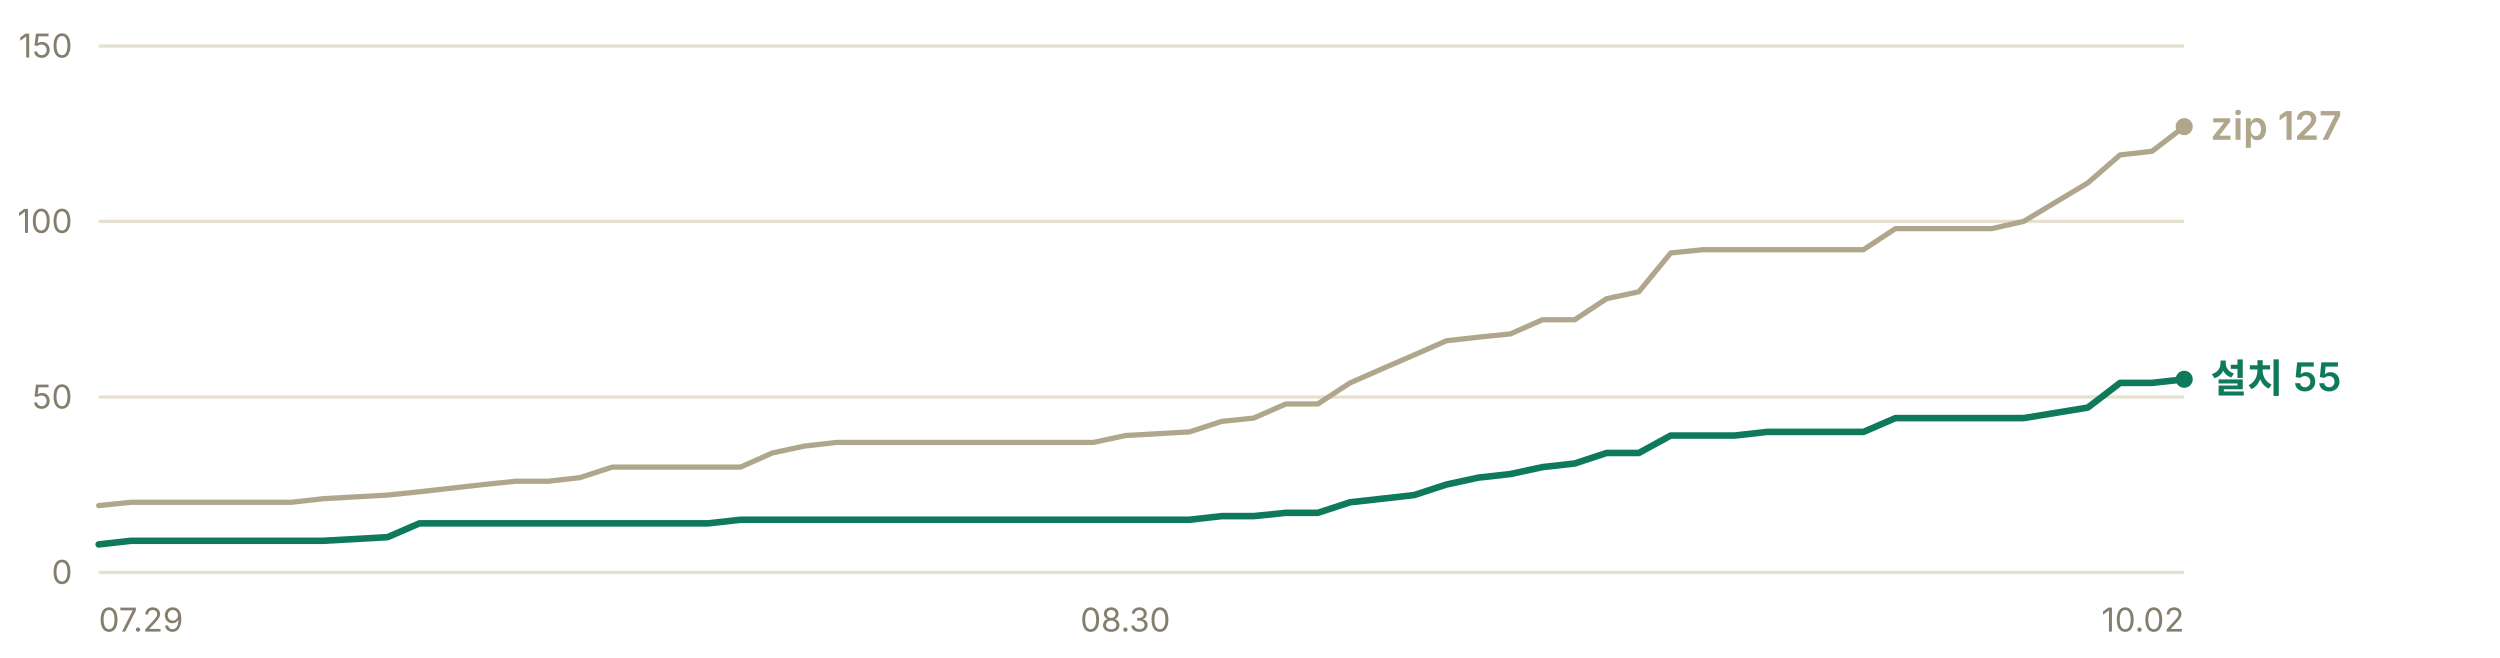
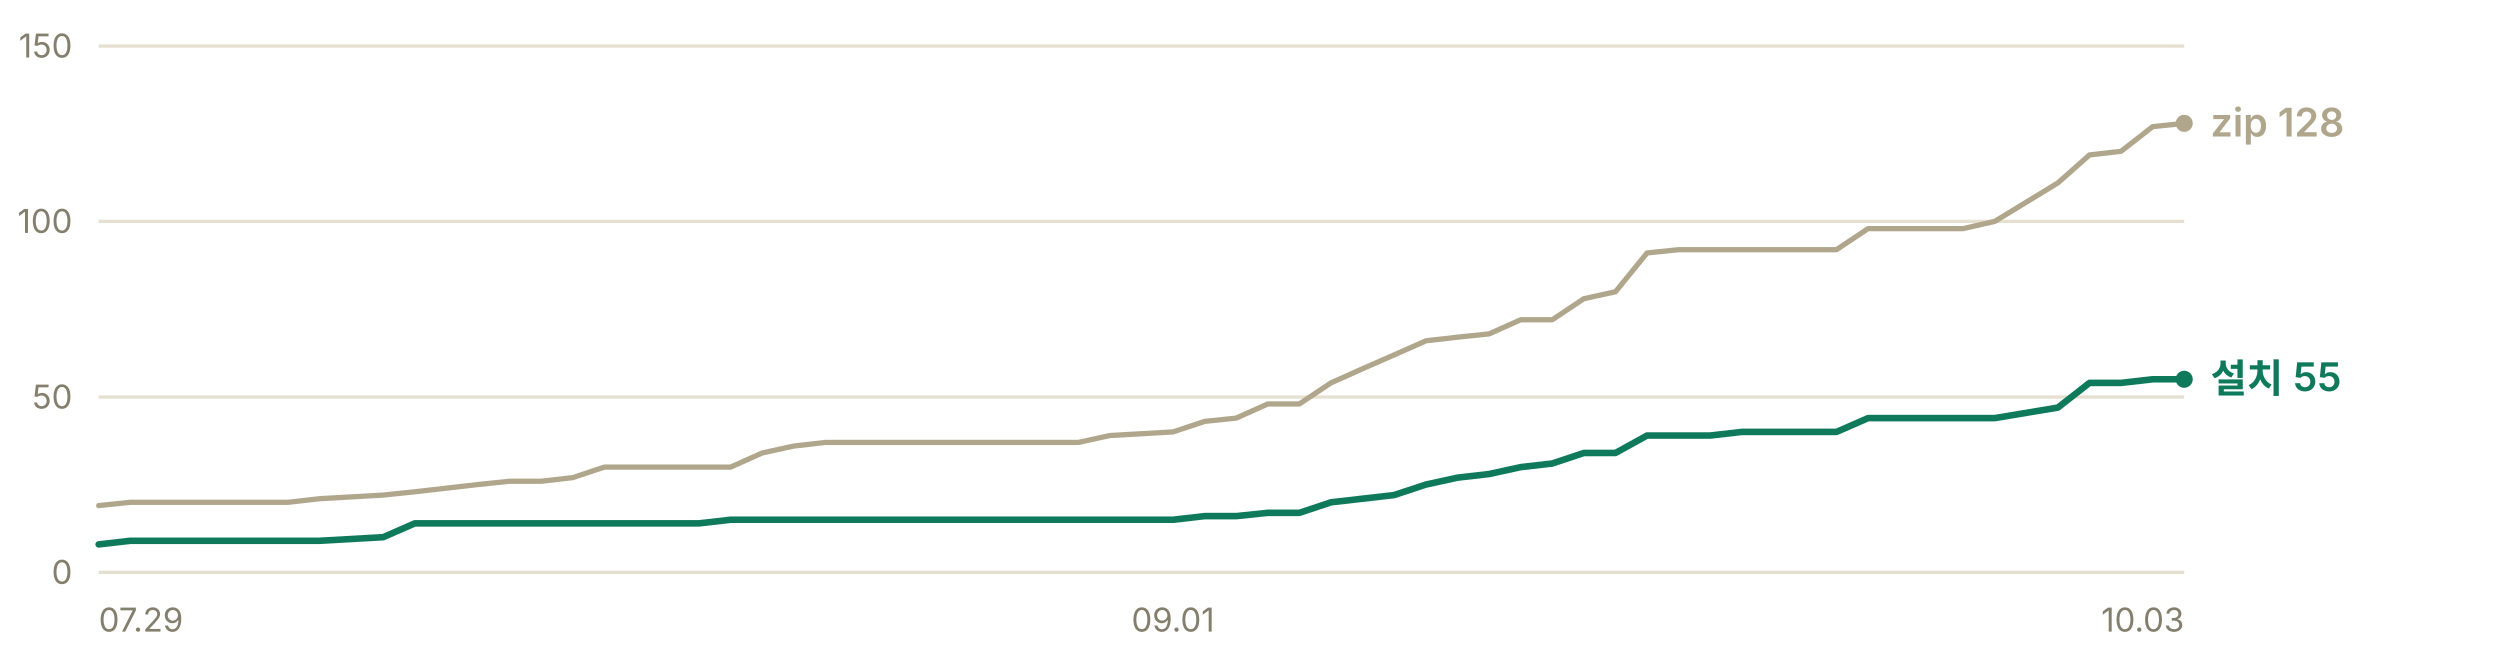
- <svg xmlns="http://www.w3.org/2000/svg" width="760" height="200" viewBox="0 0 760 200" role="img" aria-label="누적 다운로드 추이 — 설치 프로그램 55건, zip 127건">
+ <svg xmlns="http://www.w3.org/2000/svg" width="760" height="200" viewBox="0 0 760 200" role="img" aria-label="누적 다운로드 추이 — 설치 프로그램 55건, zip 128건">
  <g font-family="-apple-system, BlinkMacSystemFont, 'Segoe UI', 'Malgun Gothic', 'Apple SD Gothic Neo', sans-serif" font-size="11">
    <line x1="30" y1="174.0" x2="664" y2="174.0" stroke="#e6e0d0" stroke-width="1" />
    <text x="22" y="177.5" fill="#847f6d" font-size="10" text-anchor="end">0</text>
    <line x1="30" y1="120.7" x2="664" y2="120.7" stroke="#e6e0d0" stroke-width="1" />
    <text x="22" y="124.2" fill="#847f6d" font-size="10" text-anchor="end">50</text>
    <line x1="30" y1="67.3" x2="664" y2="67.3" stroke="#e6e0d0" stroke-width="1" />
    <text x="22" y="70.8" fill="#847f6d" font-size="10" text-anchor="end">100</text>
    <line x1="30" y1="14.0" x2="664" y2="14.0" stroke="#e6e0d0" stroke-width="1" />
    <text x="22" y="17.5" fill="#847f6d" font-size="10" text-anchor="end">150</text>
-     <polyline points="30.0,153.7 39.8,152.7 49.5,152.7 59.3,152.7 69.0,152.7 78.8,152.7 88.5,152.7 98.3,151.6 117.8,150.5 127.5,149.5 137.3,148.4 147.0,147.3 156.8,146.3 166.6,146.3 176.3,145.2 186.1,142.0 195.8,142.0 205.6,142.0 215.3,142.0 225.1,142.0 234.8,137.7 244.6,135.6 254.3,134.5 264.1,134.5 273.8,134.5 283.6,134.5 293.4,134.5 312.9,134.5 322.6,134.5 332.4,134.5 342.1,132.4 361.6,131.3 371.4,128.1 381.1,127.1 390.9,122.8 400.6,122.8 410.4,116.4 420.2,112.1 429.9,107.9 439.7,103.6 449.4,102.5 459.2,101.5 468.9,97.2 478.7,97.2 488.4,90.8 498.2,88.7 507.9,76.9 517.7,75.9 527.4,75.9 537.2,75.9 547.0,75.9 566.5,75.9 576.2,69.5 586.0,69.5 595.7,69.5 605.5,69.5 615.2,67.3 634.7,55.6 644.5,47.1 654.2,46.0 664.0,38.5" fill="none" stroke="#b0a68c" stroke-width="1.6" stroke-linejoin="round" stroke-linecap="round" />
-     <polyline points="30.0,165.5 39.8,164.4 49.5,164.4 59.3,164.4 69.0,164.4 78.8,164.4 88.5,164.4 98.3,164.4 117.8,163.3 127.5,159.1 137.3,159.1 147.0,159.1 156.8,159.1 166.6,159.1 176.3,159.1 186.1,159.1 195.8,159.1 205.6,159.1 215.3,159.1 225.1,158.0 234.8,158.0 244.6,158.0 254.3,158.0 264.1,158.0 273.8,158.0 283.6,158.0 293.4,158.0 312.9,158.0 322.6,158.0 332.4,158.0 342.1,158.0 361.6,158.0 371.4,156.9 381.1,156.9 390.9,155.9 400.6,155.9 410.4,152.7 420.2,151.6 429.9,150.5 439.7,147.3 449.4,145.2 459.2,144.1 468.9,142.0 478.7,140.9 488.4,137.7 498.2,137.7 507.9,132.4 517.7,132.4 527.4,132.4 537.2,131.3 547.0,131.3 566.5,131.3 576.2,127.1 586.0,127.1 595.7,127.1 605.5,127.1 615.2,127.1 634.7,123.9 644.5,116.4 654.2,116.4 664.0,115.3" fill="none" stroke="#0e7a5b" stroke-width="2" stroke-linejoin="round" stroke-linecap="round" />
-     <circle cx="664.0" cy="38.5" r="2.6" fill="#b0a68c" />
-     <text x="672.0" y="42.5" fill="#b0a68c" font-size="12" font-weight="600">zip 127</text>
+     <polyline points="30.0,153.7 39.6,152.7 49.2,152.7 58.8,152.7 68.4,152.7 78.0,152.7 87.6,152.7 97.2,151.6 116.5,150.5 126.1,149.5 135.7,148.4 145.3,147.3 154.9,146.3 164.5,146.3 174.1,145.2 183.7,142.0 193.3,142.0 202.9,142.0 212.5,142.0 222.1,142.0 231.7,137.7 241.3,135.6 250.9,134.5 260.5,134.5 270.2,134.5 279.8,134.5 289.4,134.5 308.6,134.5 318.2,134.5 327.8,134.5 337.4,132.4 356.6,131.3 366.2,128.1 375.8,127.1 385.4,122.8 395.0,122.8 404.6,116.4 414.2,112.1 423.8,107.9 433.5,103.6 443.1,102.5 452.7,101.5 462.3,97.2 471.9,97.2 481.5,90.8 491.1,88.7 500.7,76.9 510.3,75.9 519.9,75.9 529.5,75.9 539.1,75.9 558.3,75.9 567.9,69.5 577.5,69.5 587.2,69.5 596.8,69.5 606.4,67.3 625.6,55.6 635.2,47.1 644.8,46.0 654.4,38.5 664.0,37.5" fill="none" stroke="#b0a68c" stroke-width="1.6" stroke-linejoin="round" stroke-linecap="round" />
+     <polyline points="30.0,165.5 39.6,164.4 49.2,164.4 58.8,164.4 68.4,164.4 78.0,164.4 87.6,164.4 97.2,164.4 116.5,163.3 126.1,159.1 135.7,159.1 145.3,159.1 154.9,159.1 164.5,159.1 174.1,159.1 183.7,159.1 193.3,159.1 202.9,159.1 212.5,159.1 222.1,158.0 231.7,158.0 241.3,158.0 250.9,158.0 260.5,158.0 270.2,158.0 279.8,158.0 289.4,158.0 308.6,158.0 318.2,158.0 327.8,158.0 337.4,158.0 356.6,158.0 366.2,156.9 375.8,156.9 385.4,155.9 395.0,155.9 404.6,152.7 414.2,151.6 423.8,150.5 433.5,147.3 443.1,145.2 452.7,144.1 462.3,142.0 471.9,140.9 481.5,137.7 491.1,137.7 500.7,132.4 510.3,132.4 519.9,132.4 529.5,131.3 539.1,131.3 558.3,131.3 567.9,127.1 577.5,127.1 587.2,127.1 596.8,127.1 606.4,127.1 625.6,123.9 635.2,116.4 644.8,116.4 654.4,115.3 664.0,115.3" fill="none" stroke="#0e7a5b" stroke-width="2" stroke-linejoin="round" stroke-linecap="round" />
+     <circle cx="664.0" cy="37.5" r="2.6" fill="#b0a68c" />
+     <text x="672.0" y="41.5" fill="#b0a68c" font-size="12" font-weight="600">zip 128</text>
    <circle cx="664.0" cy="115.3" r="2.6" fill="#0e7a5b" />
    <text x="672.0" y="119.3" fill="#0e7a5b" font-size="12" font-weight="600">설치 55</text>
    <text x="30.0" y="192" fill="#847f6d" font-size="10" text-anchor="start">07.29</text>
-     <text x="342.1" y="192" fill="#847f6d" font-size="10" text-anchor="middle">08.30</text>
-     <text x="664.0" y="192" fill="#847f6d" font-size="10" text-anchor="end">10.02</text>
+     <text x="356.6" y="192" fill="#847f6d" font-size="10" text-anchor="middle">09.01</text>
+     <text x="664.0" y="192" fill="#847f6d" font-size="10" text-anchor="end">10.03</text>
  </g>
</svg>
